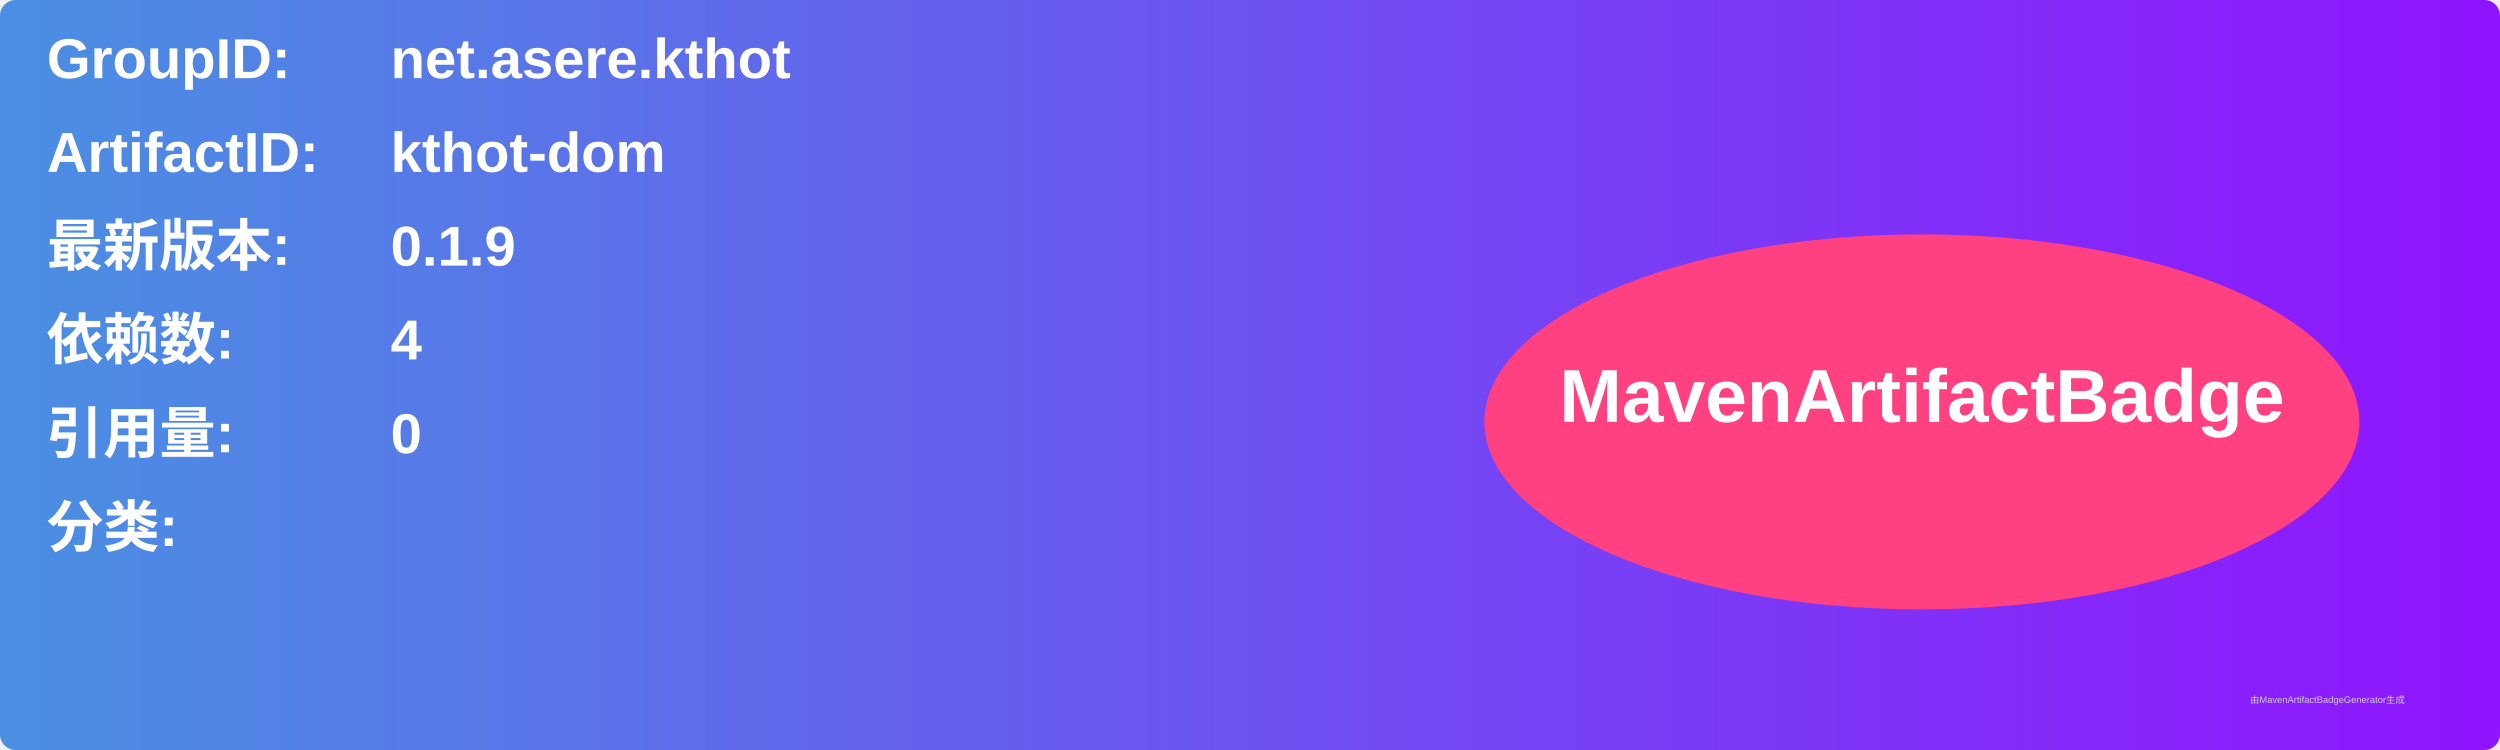
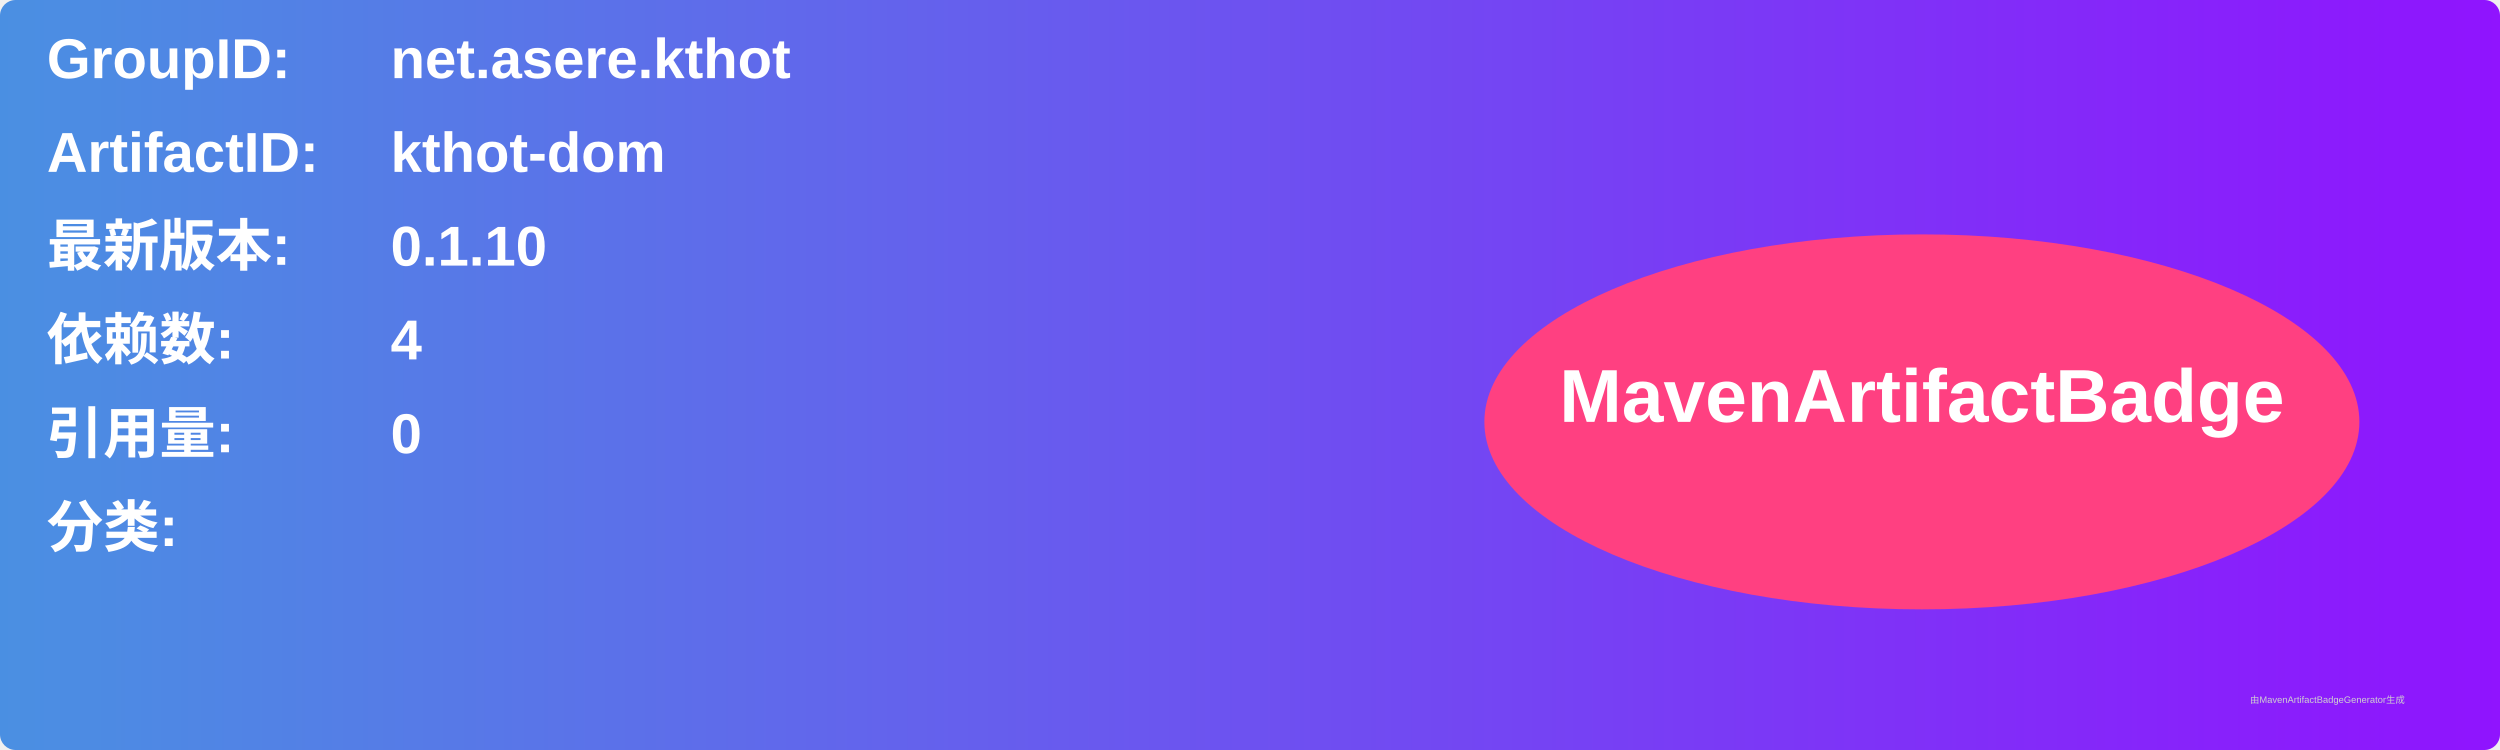
<svg xmlns="http://www.w3.org/2000/svg" width="800" height="240" viewBox="0 0 800 240">
  <linearGradient id="grad" x1="0%" y1="0%" x2="100%" y2="0%">
    <stop offset="0%" stop-color="#4a90e2" />
    <stop offset="100%" stop-color="#9013fe" />
  </linearGradient>
  <rect width="100%" height="100%" rx="5" ry="5" fill="url(#grad)" />
  <g transform="translate(15, 15)">
    <text x="0" y="10" font-family="Arial" font-size="18" fill="white" font-weight="bold" width="260">GroupID:</text>
    <text x="110" y="10" font-family="Arial" font-size="18" fill="white" font-weight="bold" width="460">net.asere.kthot</text>
    <text x="0" y="40" font-family="Arial" font-size="18" fill="white" font-weight="bold" width="260">ArtifactID:</text>
    <text x="110" y="40" font-family="Arial" font-size="18" fill="white" font-weight="bold" width="460">kthot-dom</text>
    <text x="0" y="70" font-family="Arial" font-size="18" fill="white" font-weight="bold">最新版本:</text>
    <text x="110" y="70" font-family="Arial" font-size="18" fill="white" font-weight="bold">
-       <tspan font-weight="bold">0.1.9</tspan>
+       <tspan font-weight="bold">0.1.10</tspan>
    </text>
    <text x="0" y="100" font-family="Arial" font-size="18" fill="white" font-weight="bold">依赖数: </text>
    <text x="110" y="100" font-family="Arial" font-size="18" fill="white">
      <tspan font-weight="bold">4</tspan>
    </text>
    <text x="0" y="130" font-family="Arial" font-size="18" fill="white" font-weight="bold">引用量: </text>
    <text x="110" y="130" font-family="Arial" font-size="18" fill="white">
      <tspan font-weight="bold">0</tspan>
    </text>
    <text x="0" y="160" font-family="Arial" font-size="18" fill="white" font-weight="bold">分类:</text>
    <text x="10" y="190" font-family="Arial" font-size="10" fill="white">
      <tspan font-weight="bold" />
    </text>
    <ellipse cx="600" cy="120" rx="140" ry="60" fill="#ff4081" />
    <text x="600" y="120" text-anchor="middle" font-family="Arial" font-size="24" fill="white" font-weight="bold">MavenArtifactBadge</text>
  </g>
  <text x="720" y="225" font-family="Arial" font-size="3" fill="#d0d0d0">由MavenArtifactBadgeGenerator生成</text>
</svg>
